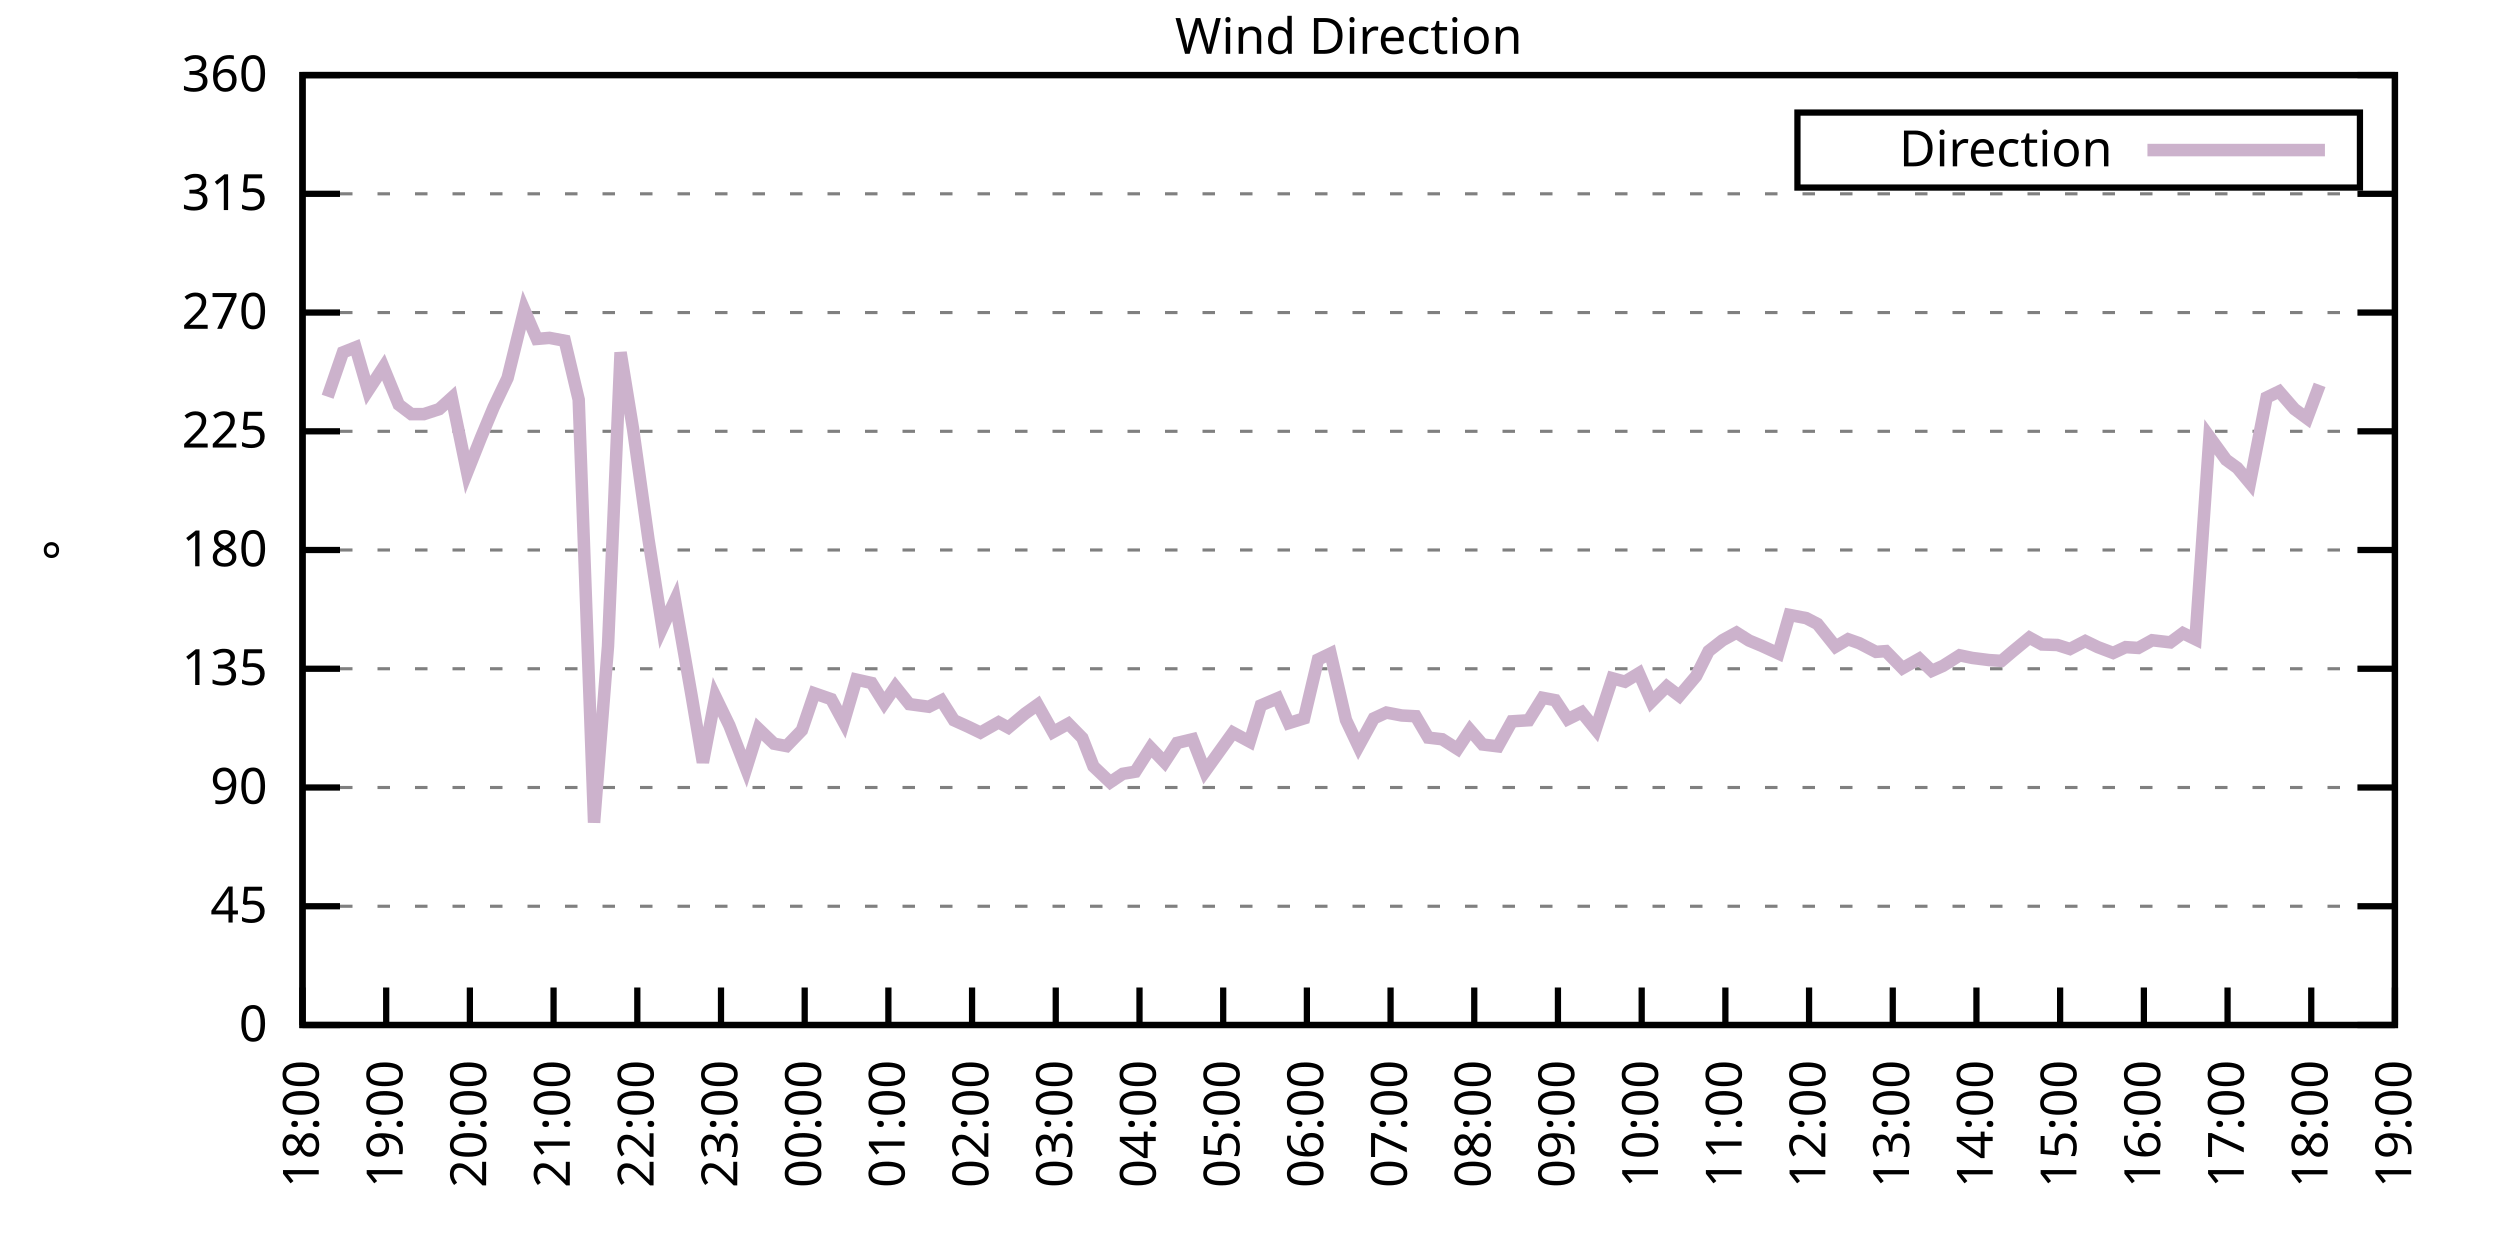
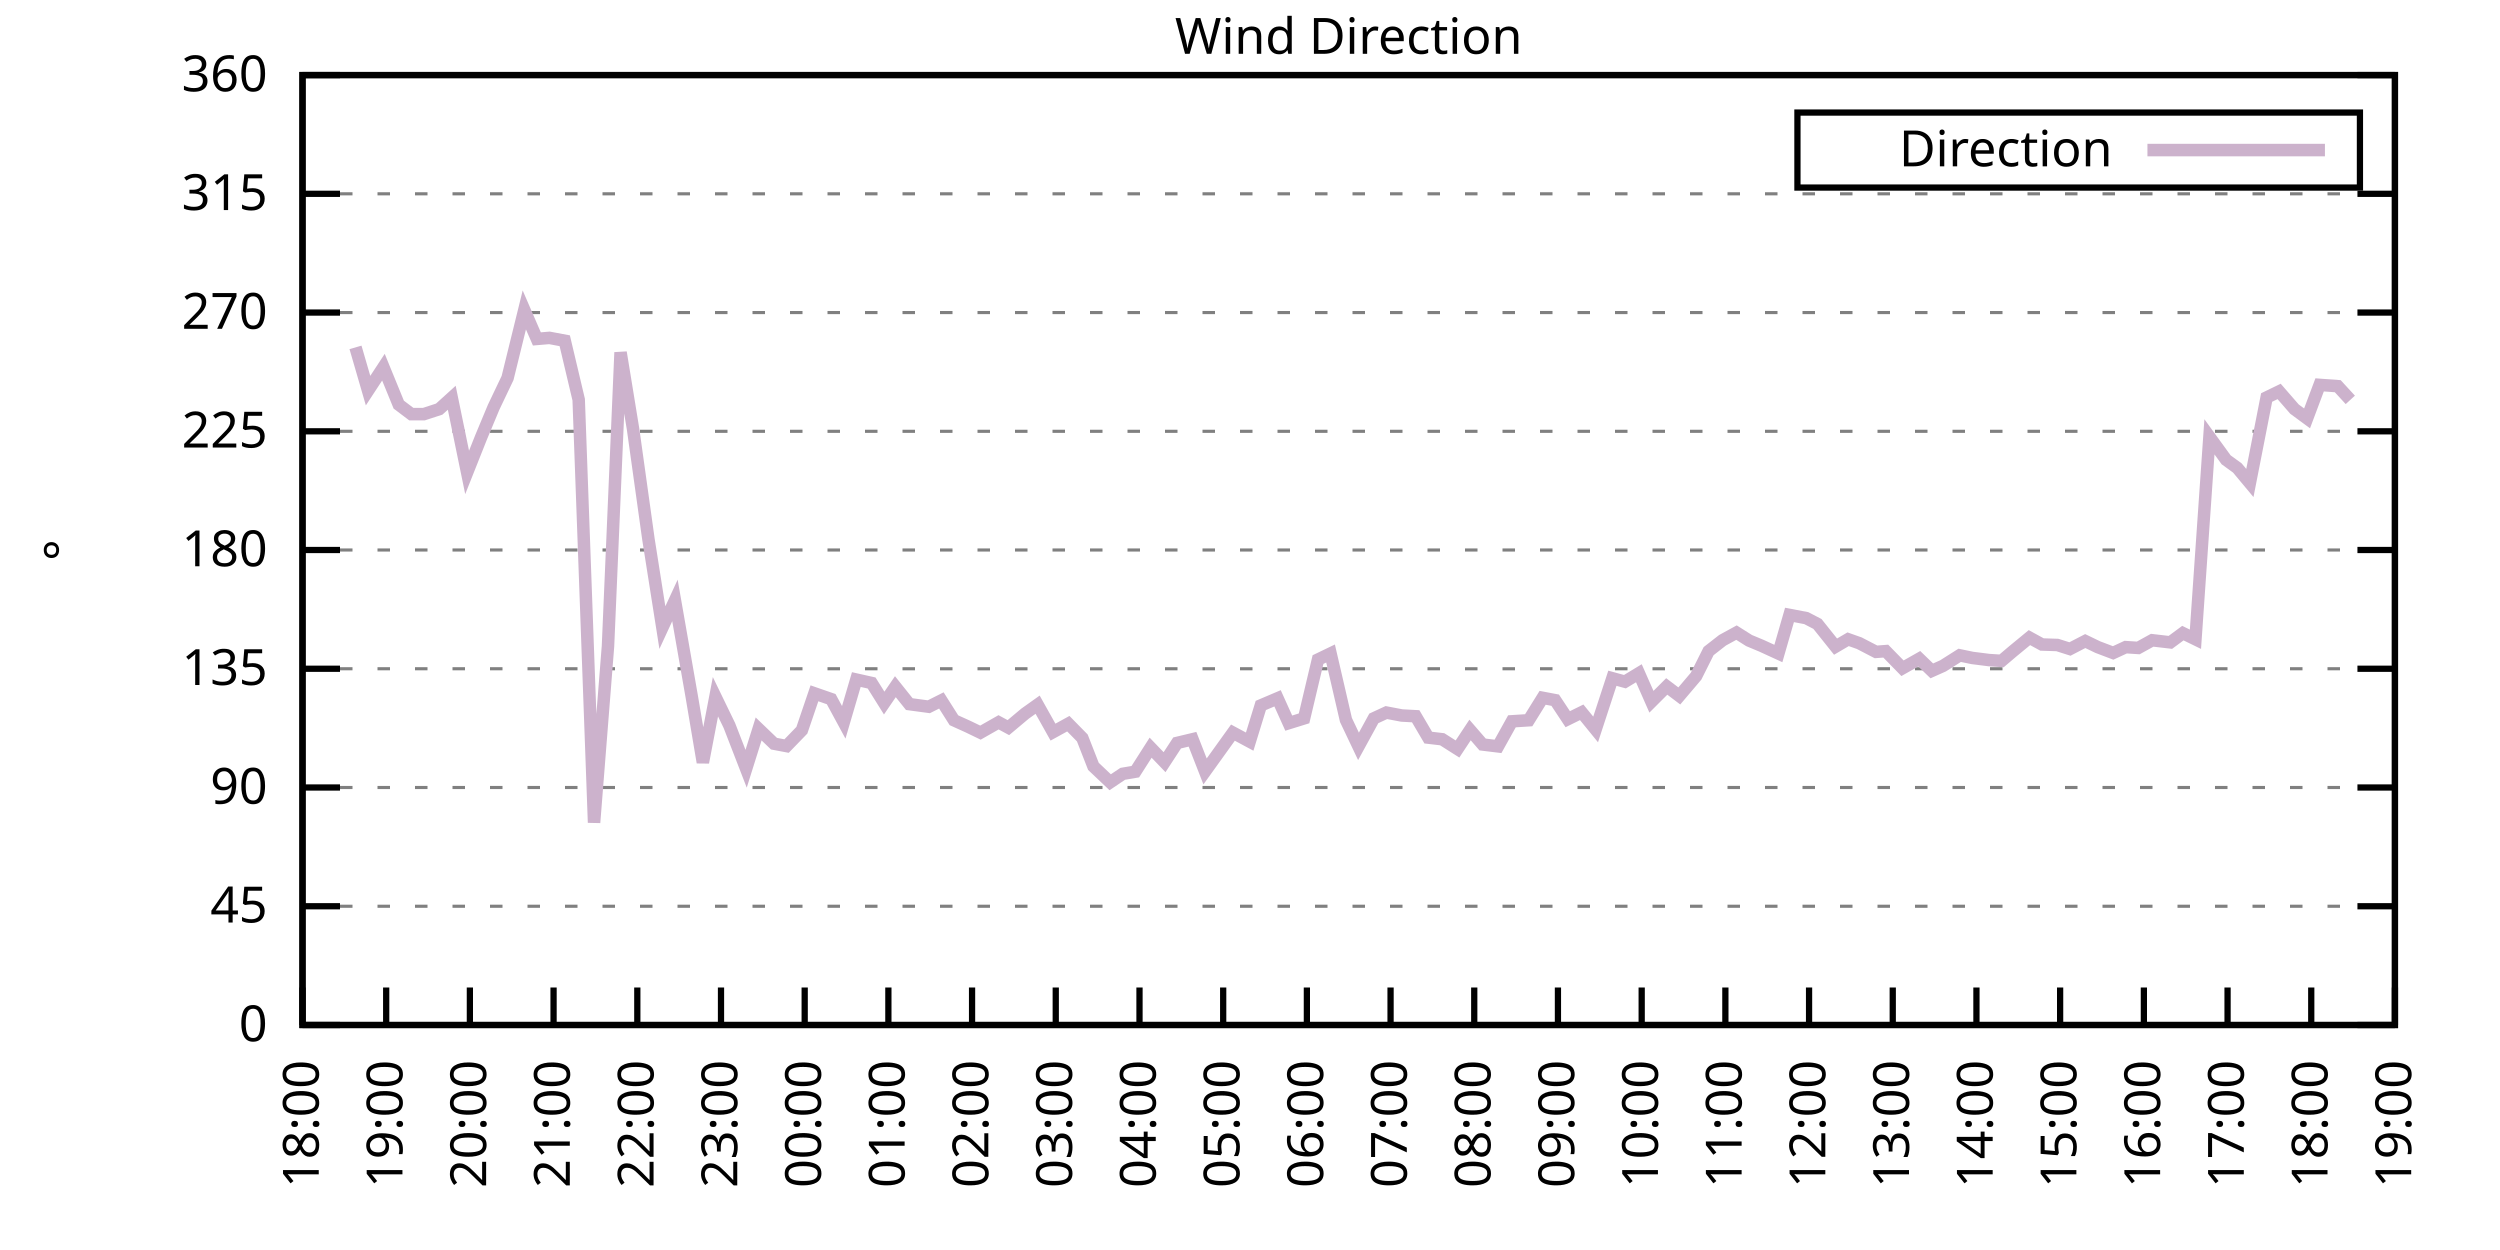
<svg xmlns="http://www.w3.org/2000/svg" xmlns:xlink="http://www.w3.org/1999/xlink" width="400" height="200" viewBox="0 0 400 200">
  <g id="gnuplot_canvas">
    <rect x="0" y="0" width="400" height="200" fill="none" />
    <defs>
      <circle id="gpDot" r="0.5" stroke-width="0.5" stroke="currentColor" />
      <path id="gpPt0" stroke-width="0.333" stroke="currentColor" d="M-1,0 h2 M0,-1 v2" />
      <path id="gpPt1" stroke-width="0.333" stroke="currentColor" d="M-1,-1 L1,1 M1,-1 L-1,1" />
      <path id="gpPt2" stroke-width="0.333" stroke="currentColor" d="M-1,0 L1,0 M0,-1 L0,1 M-1,-1 L1,1 M-1,1 L1,-1" />
      <rect id="gpPt3" stroke-width="0.333" stroke="currentColor" x="-1" y="-1" width="2" height="2" />
      <rect id="gpPt4" stroke-width="0.333" stroke="currentColor" fill="currentColor" x="-1" y="-1" width="2" height="2" />
      <circle id="gpPt5" stroke-width="0.333" stroke="currentColor" cx="0" cy="0" r="1" />
      <use xlink:href="#gpPt5" id="gpPt6" fill="currentColor" stroke="none" />
      <path id="gpPt7" stroke-width="0.333" stroke="currentColor" d="M0,-1.33 L-1.33,0.67 L1.33,0.67 z" />
      <use xlink:href="#gpPt7" id="gpPt8" fill="currentColor" stroke="none" />
      <use xlink:href="#gpPt7" id="gpPt9" stroke="currentColor" transform="rotate(180)" />
      <use xlink:href="#gpPt9" id="gpPt10" fill="currentColor" stroke="none" />
      <use xlink:href="#gpPt3" id="gpPt11" stroke="currentColor" transform="rotate(45)" />
      <use xlink:href="#gpPt11" id="gpPt12" fill="currentColor" stroke="none" />
      <path id="gpPt13" stroke-width="0.333" stroke="currentColor" d="M0,1.330 L1.265,0.411 L0.782,-1.067 L-0.782,-1.076 L-1.265,0.411 z" />
      <use xlink:href="#gpPt13" id="gpPt14" fill="currentColor" stroke="none" />
      <filter id="textbox" filterUnits="objectBoundingBox" x="0" y="0" height="1" width="1">
        <feFlood flood-color="white" flood-opacity="1" result="bgnd" />
        <feComposite in="SourceGraphic" in2="bgnd" operator="atop" />
      </filter>
      <filter id="greybox" filterUnits="objectBoundingBox" x="0" y="0" height="1" width="1">
        <feFlood flood-color="lightgrey" flood-opacity="1" result="grey" />
        <feComposite in="SourceGraphic" in2="grey" operator="atop" />
      </filter>
    </defs>
    <g fill="none" color="white" stroke="currentColor" stroke-width="1.00" stroke-linecap="butt" stroke-linejoin="miter">
</g>
    <g fill="none" color="black" stroke="currentColor" stroke-width="1.00" stroke-linecap="butt" stroke-linejoin="miter">
      <g stroke="none" shape-rendering="crispEdges">
        <polygon fill="rgb(255, 255, 255)" points="48.40,164.00 383.18,164.00 383.18,12.02 48.40,12.02 " />
      </g>
    </g>
    <g fill="none" color="black" stroke="currentColor" stroke-width="1.00" stroke-linecap="butt" stroke-linejoin="miter">
</g>
    <g fill="none" color="black" stroke="black" stroke-width="0.50" stroke-linecap="butt" stroke-linejoin="miter">
</g>
    <g fill="none" color="gray" stroke="currentColor" stroke-width="0.50" stroke-linecap="butt" stroke-linejoin="miter">
      <path stroke="gray" stroke-dasharray="2,4" class="gridline" d="M48.40,164.00 L383.19,164.00  " />
    </g>
    <g fill="none" color="gray" stroke="gray" stroke-width="1.00" stroke-linecap="butt" stroke-linejoin="miter">
</g>
    <g fill="none" color="black" stroke="currentColor" stroke-width="1.00" stroke-linecap="butt" stroke-linejoin="miter">
      <path stroke="black" d="M48.40,164.00 L54.40,164.00 M383.19,164.00 L377.19,164.00  " />
      <g transform="translate(42.80,166.60)" stroke="none" fill="black" font-family="Sans" font-size="8.00" text-anchor="end">
        <text>
          <tspan font-family="Sans"> 0</tspan>
        </text>
      </g>
    </g>
    <g fill="none" color="black" stroke="currentColor" stroke-width="1.00" stroke-linecap="butt" stroke-linejoin="miter">
</g>
    <g fill="none" color="black" stroke="black" stroke-width="0.50" stroke-linecap="butt" stroke-linejoin="miter">
</g>
    <g fill="none" color="gray" stroke="currentColor" stroke-width="0.50" stroke-linecap="butt" stroke-linejoin="miter">
      <path stroke="gray" stroke-dasharray="2,4" class="gridline" d="M48.40,145.00 L383.19,145.00  " />
    </g>
    <g fill="none" color="gray" stroke="gray" stroke-width="1.00" stroke-linecap="butt" stroke-linejoin="miter">
</g>
    <g fill="none" color="black" stroke="currentColor" stroke-width="1.00" stroke-linecap="butt" stroke-linejoin="miter">
      <path stroke="black" d="M48.40,145.00 L54.40,145.00 M383.19,145.00 L377.19,145.00  " />
      <g transform="translate(42.80,147.60)" stroke="none" fill="black" font-family="Sans" font-size="8.00" text-anchor="end">
        <text>
          <tspan font-family="Sans"> 45</tspan>
        </text>
      </g>
    </g>
    <g fill="none" color="black" stroke="currentColor" stroke-width="1.00" stroke-linecap="butt" stroke-linejoin="miter">
</g>
    <g fill="none" color="black" stroke="black" stroke-width="0.50" stroke-linecap="butt" stroke-linejoin="miter">
</g>
    <g fill="none" color="gray" stroke="currentColor" stroke-width="0.50" stroke-linecap="butt" stroke-linejoin="miter">
      <path stroke="gray" stroke-dasharray="2,4" class="gridline" d="M48.40,126.00 L383.19,126.00  " />
    </g>
    <g fill="none" color="gray" stroke="gray" stroke-width="1.00" stroke-linecap="butt" stroke-linejoin="miter">
</g>
    <g fill="none" color="black" stroke="currentColor" stroke-width="1.00" stroke-linecap="butt" stroke-linejoin="miter">
      <path stroke="black" d="M48.40,126.00 L54.40,126.00 M383.19,126.00 L377.19,126.00  " />
      <g transform="translate(42.80,128.60)" stroke="none" fill="black" font-family="Sans" font-size="8.00" text-anchor="end">
        <text>
          <tspan font-family="Sans"> 90</tspan>
        </text>
      </g>
    </g>
    <g fill="none" color="black" stroke="currentColor" stroke-width="1.00" stroke-linecap="butt" stroke-linejoin="miter">
</g>
    <g fill="none" color="black" stroke="black" stroke-width="0.50" stroke-linecap="butt" stroke-linejoin="miter">
</g>
    <g fill="none" color="gray" stroke="currentColor" stroke-width="0.50" stroke-linecap="butt" stroke-linejoin="miter">
      <path stroke="gray" stroke-dasharray="2,4" class="gridline" d="M48.40,107.00 L383.19,107.00  " />
    </g>
    <g fill="none" color="gray" stroke="gray" stroke-width="1.00" stroke-linecap="butt" stroke-linejoin="miter">
</g>
    <g fill="none" color="black" stroke="currentColor" stroke-width="1.00" stroke-linecap="butt" stroke-linejoin="miter">
      <path stroke="black" d="M48.40,107.00 L54.40,107.00 M383.19,107.00 L377.19,107.00  " />
      <g transform="translate(42.80,109.60)" stroke="none" fill="black" font-family="Sans" font-size="8.00" text-anchor="end">
        <text>
          <tspan font-family="Sans"> 135</tspan>
        </text>
      </g>
    </g>
    <g fill="none" color="black" stroke="currentColor" stroke-width="1.00" stroke-linecap="butt" stroke-linejoin="miter">
</g>
    <g fill="none" color="black" stroke="black" stroke-width="0.50" stroke-linecap="butt" stroke-linejoin="miter">
</g>
    <g fill="none" color="gray" stroke="currentColor" stroke-width="0.50" stroke-linecap="butt" stroke-linejoin="miter">
      <path stroke="gray" stroke-dasharray="2,4" class="gridline" d="M48.40,88.00 L383.19,88.00  " />
    </g>
    <g fill="none" color="gray" stroke="gray" stroke-width="1.00" stroke-linecap="butt" stroke-linejoin="miter">
</g>
    <g fill="none" color="black" stroke="currentColor" stroke-width="1.00" stroke-linecap="butt" stroke-linejoin="miter">
      <path stroke="black" d="M48.40,88.00 L54.40,88.00 M383.19,88.00 L377.19,88.00  " />
      <g transform="translate(42.80,90.60)" stroke="none" fill="black" font-family="Sans" font-size="8.00" text-anchor="end">
        <text>
          <tspan font-family="Sans"> 180</tspan>
        </text>
      </g>
    </g>
    <g fill="none" color="black" stroke="currentColor" stroke-width="1.00" stroke-linecap="butt" stroke-linejoin="miter">
</g>
    <g fill="none" color="black" stroke="black" stroke-width="0.50" stroke-linecap="butt" stroke-linejoin="miter">
</g>
    <g fill="none" color="gray" stroke="currentColor" stroke-width="0.50" stroke-linecap="butt" stroke-linejoin="miter">
      <path stroke="gray" stroke-dasharray="2,4" class="gridline" d="M48.40,69.01 L383.19,69.01  " />
    </g>
    <g fill="none" color="gray" stroke="gray" stroke-width="1.00" stroke-linecap="butt" stroke-linejoin="miter">
</g>
    <g fill="none" color="black" stroke="currentColor" stroke-width="1.00" stroke-linecap="butt" stroke-linejoin="miter">
      <path stroke="black" d="M48.40,69.01 L54.40,69.01 M383.19,69.01 L377.19,69.01  " />
      <g transform="translate(42.80,71.61)" stroke="none" fill="black" font-family="Sans" font-size="8.00" text-anchor="end">
        <text>
          <tspan font-family="Sans"> 225</tspan>
        </text>
      </g>
    </g>
    <g fill="none" color="black" stroke="currentColor" stroke-width="1.00" stroke-linecap="butt" stroke-linejoin="miter">
</g>
    <g fill="none" color="black" stroke="black" stroke-width="0.50" stroke-linecap="butt" stroke-linejoin="miter">
</g>
    <g fill="none" color="gray" stroke="currentColor" stroke-width="0.50" stroke-linecap="butt" stroke-linejoin="miter">
      <path stroke="gray" stroke-dasharray="2,4" class="gridline" d="M48.40,50.01 L383.19,50.01  " />
    </g>
    <g fill="none" color="gray" stroke="gray" stroke-width="1.00" stroke-linecap="butt" stroke-linejoin="miter">
</g>
    <g fill="none" color="black" stroke="currentColor" stroke-width="1.00" stroke-linecap="butt" stroke-linejoin="miter">
      <path stroke="black" d="M48.40,50.01 L54.40,50.01 M383.19,50.01 L377.19,50.01  " />
      <g transform="translate(42.80,52.61)" stroke="none" fill="black" font-family="Sans" font-size="8.00" text-anchor="end">
        <text>
          <tspan font-family="Sans"> 270</tspan>
        </text>
      </g>
    </g>
    <g fill="none" color="black" stroke="currentColor" stroke-width="1.00" stroke-linecap="butt" stroke-linejoin="miter">
</g>
    <g fill="none" color="black" stroke="black" stroke-width="0.50" stroke-linecap="butt" stroke-linejoin="miter">
</g>
    <g fill="none" color="gray" stroke="currentColor" stroke-width="0.50" stroke-linecap="butt" stroke-linejoin="miter">
      <path stroke="gray" stroke-dasharray="2,4" class="gridline" d="M48.40,31.01 L383.19,31.01  " />
    </g>
    <g fill="none" color="gray" stroke="gray" stroke-width="1.00" stroke-linecap="butt" stroke-linejoin="miter">
</g>
    <g fill="none" color="black" stroke="currentColor" stroke-width="1.00" stroke-linecap="butt" stroke-linejoin="miter">
      <path stroke="black" d="M48.40,31.01 L54.40,31.01 M383.19,31.01 L377.19,31.01  " />
      <g transform="translate(42.80,33.61)" stroke="none" fill="black" font-family="Sans" font-size="8.00" text-anchor="end">
        <text>
          <tspan font-family="Sans"> 315</tspan>
        </text>
      </g>
    </g>
    <g fill="none" color="black" stroke="currentColor" stroke-width="1.00" stroke-linecap="butt" stroke-linejoin="miter">
</g>
    <g fill="none" color="black" stroke="black" stroke-width="0.50" stroke-linecap="butt" stroke-linejoin="miter">
</g>
    <g fill="none" color="gray" stroke="currentColor" stroke-width="0.50" stroke-linecap="butt" stroke-linejoin="miter">
      <path stroke="gray" stroke-dasharray="2,4" class="gridline" d="M48.40,12.01 L383.19,12.01  " />
    </g>
    <g fill="none" color="gray" stroke="gray" stroke-width="1.00" stroke-linecap="butt" stroke-linejoin="miter">
</g>
    <g fill="none" color="black" stroke="currentColor" stroke-width="1.00" stroke-linecap="butt" stroke-linejoin="miter">
      <path stroke="black" d="M48.40,12.01 L54.40,12.01 M383.19,12.01 L377.19,12.01  " />
      <g transform="translate(42.80,14.61)" stroke="none" fill="black" font-family="Sans" font-size="8.00" text-anchor="end">
        <text>
          <tspan font-family="Sans"> 360</tspan>
        </text>
      </g>
    </g>
    <g fill="none" color="black" stroke="currentColor" stroke-width="1.00" stroke-linecap="butt" stroke-linejoin="miter">
      <path stroke="black" d="M48.40,164.00 L48.40,158.00  " />
      <g transform="translate(51.00,169.60) rotate(270.00)" stroke="none" fill="black" font-family="Sans" font-size="8.00" text-anchor="end">
        <text>
          <tspan font-family="Sans">18:00</tspan>
        </text>
      </g>
    </g>
    <g fill="none" color="black" stroke="currentColor" stroke-width="1.00" stroke-linecap="butt" stroke-linejoin="miter">
      <path stroke="black" d="M61.79,164.00 L61.79,158.00  " />
      <g transform="translate(64.39,169.60) rotate(270.00)" stroke="none" fill="black" font-family="Sans" font-size="8.00" text-anchor="end">
        <text>
          <tspan font-family="Sans">19:00</tspan>
        </text>
      </g>
    </g>
    <g fill="none" color="black" stroke="currentColor" stroke-width="1.00" stroke-linecap="butt" stroke-linejoin="miter">
      <path stroke="black" d="M75.18,164.00 L75.18,158.00  " />
      <g transform="translate(77.78,169.60) rotate(270.00)" stroke="none" fill="black" font-family="Sans" font-size="8.00" text-anchor="end">
        <text>
          <tspan font-family="Sans">20:00</tspan>
        </text>
      </g>
    </g>
    <g fill="none" color="black" stroke="currentColor" stroke-width="1.00" stroke-linecap="butt" stroke-linejoin="miter">
      <path stroke="black" d="M88.57,164.00 L88.57,158.00  " />
      <g transform="translate(91.17,169.60) rotate(270.00)" stroke="none" fill="black" font-family="Sans" font-size="8.00" text-anchor="end">
        <text>
          <tspan font-family="Sans">21:00</tspan>
        </text>
      </g>
    </g>
    <g fill="none" color="black" stroke="currentColor" stroke-width="1.00" stroke-linecap="butt" stroke-linejoin="miter">
      <path stroke="black" d="M101.97,164.00 L101.97,158.00  " />
      <g transform="translate(104.57,169.60) rotate(270.00)" stroke="none" fill="black" font-family="Sans" font-size="8.00" text-anchor="end">
        <text>
          <tspan font-family="Sans">22:00</tspan>
        </text>
      </g>
    </g>
    <g fill="none" color="black" stroke="currentColor" stroke-width="1.00" stroke-linecap="butt" stroke-linejoin="miter">
      <path stroke="black" d="M115.36,164.00 L115.36,158.00  " />
      <g transform="translate(117.96,169.60) rotate(270.00)" stroke="none" fill="black" font-family="Sans" font-size="8.00" text-anchor="end">
        <text>
          <tspan font-family="Sans">23:00</tspan>
        </text>
      </g>
    </g>
    <g fill="none" color="black" stroke="currentColor" stroke-width="1.00" stroke-linecap="butt" stroke-linejoin="miter">
      <path stroke="black" d="M128.75,164.00 L128.75,158.00  " />
      <g transform="translate(131.35,169.60) rotate(270.00)" stroke="none" fill="black" font-family="Sans" font-size="8.00" text-anchor="end">
        <text>
          <tspan font-family="Sans">00:00</tspan>
        </text>
      </g>
    </g>
    <g fill="none" color="black" stroke="currentColor" stroke-width="1.00" stroke-linecap="butt" stroke-linejoin="miter">
      <path stroke="black" d="M142.14,164.00 L142.14,158.00  " />
      <g transform="translate(144.74,169.60) rotate(270.00)" stroke="none" fill="black" font-family="Sans" font-size="8.00" text-anchor="end">
        <text>
          <tspan font-family="Sans">01:00</tspan>
        </text>
      </g>
    </g>
    <g fill="none" color="black" stroke="currentColor" stroke-width="1.00" stroke-linecap="butt" stroke-linejoin="miter">
      <path stroke="black" d="M155.53,164.00 L155.53,158.00  " />
      <g transform="translate(158.13,169.60) rotate(270.00)" stroke="none" fill="black" font-family="Sans" font-size="8.00" text-anchor="end">
        <text>
          <tspan font-family="Sans">02:00</tspan>
        </text>
      </g>
    </g>
    <g fill="none" color="black" stroke="currentColor" stroke-width="1.00" stroke-linecap="butt" stroke-linejoin="miter">
      <path stroke="black" d="M168.92,164.00 L168.92,158.00  " />
      <g transform="translate(171.52,169.60) rotate(270.00)" stroke="none" fill="black" font-family="Sans" font-size="8.00" text-anchor="end">
        <text>
          <tspan font-family="Sans">03:00</tspan>
        </text>
      </g>
    </g>
    <g fill="none" color="black" stroke="currentColor" stroke-width="1.00" stroke-linecap="butt" stroke-linejoin="miter">
      <path stroke="black" d="M182.32,164.00 L182.32,158.00  " />
      <g transform="translate(184.92,169.60) rotate(270.00)" stroke="none" fill="black" font-family="Sans" font-size="8.00" text-anchor="end">
        <text>
          <tspan font-family="Sans">04:00</tspan>
        </text>
      </g>
    </g>
    <g fill="none" color="black" stroke="currentColor" stroke-width="1.00" stroke-linecap="butt" stroke-linejoin="miter">
      <path stroke="black" d="M195.71,164.00 L195.71,158.00  " />
      <g transform="translate(198.31,169.60) rotate(270.00)" stroke="none" fill="black" font-family="Sans" font-size="8.00" text-anchor="end">
        <text>
          <tspan font-family="Sans">05:00</tspan>
        </text>
      </g>
    </g>
    <g fill="none" color="black" stroke="currentColor" stroke-width="1.00" stroke-linecap="butt" stroke-linejoin="miter">
      <path stroke="black" d="M209.10,164.00 L209.10,158.00  " />
      <g transform="translate(211.70,169.60) rotate(270.00)" stroke="none" fill="black" font-family="Sans" font-size="8.00" text-anchor="end">
        <text>
          <tspan font-family="Sans">06:00</tspan>
        </text>
      </g>
    </g>
    <g fill="none" color="black" stroke="currentColor" stroke-width="1.00" stroke-linecap="butt" stroke-linejoin="miter">
      <path stroke="black" d="M222.49,164.00 L222.49,158.00  " />
      <g transform="translate(225.09,169.60) rotate(270.00)" stroke="none" fill="black" font-family="Sans" font-size="8.00" text-anchor="end">
        <text>
          <tspan font-family="Sans">07:00</tspan>
        </text>
      </g>
    </g>
    <g fill="none" color="black" stroke="currentColor" stroke-width="1.00" stroke-linecap="butt" stroke-linejoin="miter">
      <path stroke="black" d="M235.88,164.00 L235.88,158.00  " />
      <g transform="translate(238.48,169.60) rotate(270.00)" stroke="none" fill="black" font-family="Sans" font-size="8.00" text-anchor="end">
        <text>
          <tspan font-family="Sans">08:00</tspan>
        </text>
      </g>
    </g>
    <g fill="none" color="black" stroke="currentColor" stroke-width="1.00" stroke-linecap="butt" stroke-linejoin="miter">
      <path stroke="black" d="M249.27,164.00 L249.27,158.00  " />
      <g transform="translate(251.87,169.60) rotate(270.00)" stroke="none" fill="black" font-family="Sans" font-size="8.00" text-anchor="end">
        <text>
          <tspan font-family="Sans">09:00</tspan>
        </text>
      </g>
    </g>
    <g fill="none" color="black" stroke="currentColor" stroke-width="1.00" stroke-linecap="butt" stroke-linejoin="miter">
      <path stroke="black" d="M262.67,164.00 L262.67,158.00  " />
      <g transform="translate(265.27,169.60) rotate(270.00)" stroke="none" fill="black" font-family="Sans" font-size="8.00" text-anchor="end">
        <text>
          <tspan font-family="Sans">10:00</tspan>
        </text>
      </g>
    </g>
    <g fill="none" color="black" stroke="currentColor" stroke-width="1.00" stroke-linecap="butt" stroke-linejoin="miter">
      <path stroke="black" d="M276.06,164.00 L276.06,158.00  " />
      <g transform="translate(278.66,169.60) rotate(270.00)" stroke="none" fill="black" font-family="Sans" font-size="8.00" text-anchor="end">
        <text>
          <tspan font-family="Sans">11:00</tspan>
        </text>
      </g>
    </g>
    <g fill="none" color="black" stroke="currentColor" stroke-width="1.00" stroke-linecap="butt" stroke-linejoin="miter">
      <path stroke="black" d="M289.45,164.00 L289.45,158.00  " />
      <g transform="translate(292.05,169.60) rotate(270.00)" stroke="none" fill="black" font-family="Sans" font-size="8.00" text-anchor="end">
        <text>
          <tspan font-family="Sans">12:00</tspan>
        </text>
      </g>
    </g>
    <g fill="none" color="black" stroke="currentColor" stroke-width="1.00" stroke-linecap="butt" stroke-linejoin="miter">
      <path stroke="black" d="M302.84,164.00 L302.84,158.00  " />
      <g transform="translate(305.44,169.60) rotate(270.00)" stroke="none" fill="black" font-family="Sans" font-size="8.00" text-anchor="end">
        <text>
          <tspan font-family="Sans">13:00</tspan>
        </text>
      </g>
    </g>
    <g fill="none" color="black" stroke="currentColor" stroke-width="1.00" stroke-linecap="butt" stroke-linejoin="miter">
      <path stroke="black" d="M316.23,164.00 L316.23,158.00  " />
      <g transform="translate(318.83,169.60) rotate(270.00)" stroke="none" fill="black" font-family="Sans" font-size="8.00" text-anchor="end">
        <text>
          <tspan font-family="Sans">14:00</tspan>
        </text>
      </g>
    </g>
    <g fill="none" color="black" stroke="currentColor" stroke-width="1.00" stroke-linecap="butt" stroke-linejoin="miter">
      <path stroke="black" d="M329.62,164.00 L329.62,158.00  " />
      <g transform="translate(332.22,169.60) rotate(270.00)" stroke="none" fill="black" font-family="Sans" font-size="8.00" text-anchor="end">
        <text>
          <tspan font-family="Sans">15:00</tspan>
        </text>
      </g>
    </g>
    <g fill="none" color="black" stroke="currentColor" stroke-width="1.00" stroke-linecap="butt" stroke-linejoin="miter">
      <path stroke="black" d="M343.02,164.00 L343.02,158.00  " />
      <g transform="translate(345.62,169.60) rotate(270.00)" stroke="none" fill="black" font-family="Sans" font-size="8.00" text-anchor="end">
        <text>
          <tspan font-family="Sans">16:00</tspan>
        </text>
      </g>
    </g>
    <g fill="none" color="black" stroke="currentColor" stroke-width="1.00" stroke-linecap="butt" stroke-linejoin="miter">
      <path stroke="black" d="M356.41,164.00 L356.41,158.00  " />
      <g transform="translate(359.01,169.60) rotate(270.00)" stroke="none" fill="black" font-family="Sans" font-size="8.00" text-anchor="end">
        <text>
          <tspan font-family="Sans">17:00</tspan>
        </text>
      </g>
    </g>
    <g fill="none" color="black" stroke="currentColor" stroke-width="1.00" stroke-linecap="butt" stroke-linejoin="miter">
      <path stroke="black" d="M369.80,164.00 L369.80,158.00  " />
      <g transform="translate(372.40,169.60) rotate(270.00)" stroke="none" fill="black" font-family="Sans" font-size="8.00" text-anchor="end">
        <text>
          <tspan font-family="Sans">18:00</tspan>
        </text>
      </g>
    </g>
    <g fill="none" color="black" stroke="currentColor" stroke-width="1.00" stroke-linecap="butt" stroke-linejoin="miter">
      <path stroke="black" d="M383.19,164.00 L383.19,158.00  " />
      <g transform="translate(385.79,169.60) rotate(270.00)" stroke="none" fill="black" font-family="Sans" font-size="8.00" text-anchor="end">
        <text>
          <tspan font-family="Sans">19:00</tspan>
        </text>
      </g>
    </g>
    <g fill="none" color="black" stroke="currentColor" stroke-width="1.00" stroke-linecap="butt" stroke-linejoin="miter">
</g>
    <g fill="none" color="black" stroke="currentColor" stroke-width="1.00" stroke-linecap="butt" stroke-linejoin="miter">
      <path stroke="black" d="M48.40,12.01 L48.40,164.00 L383.19,164.00 L383.19,12.01 L48.40,12.01 Z  " />
    </g>
    <g fill="none" color="black" stroke="currentColor" stroke-width="1.00" stroke-linecap="butt" stroke-linejoin="miter">
</g>
    <g fill="none" color="black" stroke="currentColor" stroke-width="1.00" stroke-linecap="butt" stroke-linejoin="miter">
      <path stroke="black" d="M287.59,30.01 L287.59,18.01 L377.59,18.01 L377.59,30.01 L287.59,30.01 Z  " />
    </g>
    <g id="Wind_direction_plot_1">
      <g fill="none" color="white" stroke="black" stroke-width="2.00" stroke-linecap="butt" stroke-linejoin="miter">
</g>
      <g fill="none" color="black" stroke="currentColor" stroke-width="2.00" stroke-linecap="butt" stroke-linejoin="miter">
        <g transform="translate(337.99,26.61)" stroke="none" fill="black" font-family="Sans" font-size="8.00" text-anchor="end">
          <text>
            <tspan font-family="Sans">Direction</tspan>
          </text>
        </g>
      </g>
      <g fill="none" color="black" stroke="currentColor" stroke-width="2.00" stroke-linecap="butt" stroke-linejoin="miter">
-         <path stroke="rgb(204, 178, 204)" d="M343.59,24.01 L371.99,24.01 M52.42,63.48 L54.87,56.38 L56.88,55.58 L58.89,62.50 L61.35,58.75 L63.80,64.74   L65.81,66.26 L67.82,66.26 L70.27,65.46 L72.28,63.64 L74.74,75.59 L76.97,69.98 L78.98,65.16 L81.21,60.48   L83.89,49.59 L85.90,54.23 L87.91,54.06 L90.36,54.52 L92.59,63.94 L95.05,131.62 L97.28,103.37 L99.29,56.38   L101.30,68.71 L103.75,86.27 L105.98,100.42 L107.99,96.07 L110.67,111.39 L112.46,121.99 L114.47,111.48 L116.70,116.08   L119.38,123.00 L121.38,116.63 L123.84,118.99 L125.85,119.37 L128.30,116.84 L130.31,110.93 L132.99,111.86 L135.00,115.57   L137.01,108.73 L139.46,109.28 L141.47,112.49 L143.26,109.87 L145.49,112.66 L148.61,113.08 L150.62,112.07 L152.63,115.24   L154.86,116.25 L156.87,117.22 L159.77,115.57 L161.34,116.42 L164.01,114.18 L166.02,112.75 L168.48,117.14 L170.93,115.79   L173.17,118.07 L174.95,122.62 L177.63,125.16 L179.64,123.81 L181.65,123.47 L184.10,119.63 L186.33,121.95 L188.34,118.87   L190.80,118.28 L192.81,123.43 L197.27,117.22 L199.95,118.66 L201.73,112.87 L204.41,111.73 L206.20,115.70 L208.65,114.94   L210.88,105.53 L212.89,104.56 L215.35,115.19 L217.36,119.42 L219.81,114.94 L221.82,114.01 L224.28,114.48 L226.51,114.60   L228.52,118.02 L230.75,118.28 L233.20,119.84 L235.21,116.80 L237.22,119.12 L239.68,119.42 L241.91,115.41 L244.59,115.24   L246.82,111.65 L248.83,112.03 L250.84,115.07 L253.07,113.97 L255.30,116.71 L257.98,108.52 L259.99,109.07 L262.22,107.72   L264.23,112.28 L266.68,109.83 L268.69,111.35 L271.37,108.19 L273.38,104.18 L275.61,102.44 L277.84,101.22 L279.85,102.49   L281.86,103.33 L284.54,104.56 L286.32,98.39 L289.00,98.90 L290.79,99.83 L293.69,103.46 L295.70,102.28 L297.48,102.91   L300.16,104.30 L301.72,104.18 L304.40,106.92 L307.08,105.40 L309.09,107.34 L310.88,106.54 L313.55,104.85 L315.56,105.27   L318.24,105.61 L320.25,105.74 L322.04,104.22 L324.71,102.02 L326.72,103.12 L329.18,103.20 L331.19,103.84 L333.64,102.57   L335.65,103.54 L338.10,104.47 L340.11,103.54 L342.12,103.67 L344.35,102.44 L347.26,102.78 L349.26,101.30 L351.27,102.28   L353.51,69.89 L356.18,73.57 L357.97,74.87 L359.98,77.28 L362.66,63.60 L364.66,62.63 L367.12,65.46 L369.13,66.94   L371.14,61.58  " />
+         <path stroke="rgb(204, 178, 204)" d="M343.59,24.01 L371.99,24.01 M56.88,55.58 L58.89,62.50 L61.35,58.75 L63.80,64.74 L65.81,66.26 L67.82,66.26   L70.27,65.46 L72.28,63.64 L74.74,75.59 L76.97,69.98 L78.98,65.16 L81.21,60.48 L83.89,49.59 L85.90,54.23   L87.91,54.06 L90.36,54.52 L92.59,63.94 L95.05,131.62 L97.28,103.37 L99.29,56.38 L101.30,68.71 L103.75,86.27   L105.98,100.42 L107.99,96.07 L110.67,111.39 L112.46,121.99 L114.47,111.48 L116.70,116.08 L119.38,123.00 L121.38,116.63   L123.84,118.99 L125.85,119.37 L128.30,116.84 L130.31,110.93 L132.99,111.86 L135.00,115.57 L137.01,108.73 L139.46,109.28   L141.47,112.49 L143.26,109.87 L145.49,112.66 L148.61,113.08 L150.62,112.07 L152.63,115.24 L154.86,116.25 L156.87,117.22   L159.77,115.57 L161.34,116.42 L164.01,114.18 L166.02,112.75 L168.48,117.14 L170.93,115.79 L173.17,118.07 L174.95,122.62   L177.63,125.16 L179.64,123.81 L181.65,123.47 L184.10,119.63 L186.33,121.95 L188.34,118.87 L190.80,118.28 L192.81,123.43   L197.27,117.22 L199.95,118.66 L201.73,112.87 L204.41,111.73 L206.20,115.70 L208.65,114.94 L210.88,105.53 L212.89,104.56   L215.35,115.19 L217.36,119.42 L219.81,114.94 L221.82,114.01 L224.28,114.48 L226.51,114.60 L228.52,118.02 L230.75,118.28   L233.20,119.84 L235.21,116.80 L237.22,119.12 L239.68,119.42 L241.91,115.41 L244.59,115.24 L246.82,111.65 L248.83,112.03   L250.84,115.07 L253.07,113.97 L255.30,116.71 L257.98,108.52 L259.99,109.07 L262.22,107.72 L264.23,112.28 L266.68,109.83   L268.69,111.35 L271.37,108.19 L273.38,104.18 L275.61,102.44 L277.84,101.22 L279.85,102.49 L281.86,103.33 L284.54,104.56   L286.32,98.39 L289.00,98.90 L290.79,99.83 L293.69,103.46 L295.70,102.28 L297.48,102.91 L300.16,104.30 L301.72,104.18   L304.40,106.92 L307.08,105.40 L309.09,107.34 L310.88,106.54 L313.55,104.85 L315.56,105.27 L318.24,105.61 L320.25,105.74   L322.04,104.22 L324.71,102.02 L326.72,103.12 L329.18,103.20 L331.19,103.84 L333.64,102.57 L335.65,103.54 L338.10,104.47   L340.11,103.54 L342.12,103.67 L344.35,102.44 L347.26,102.78 L349.26,101.30 L351.27,102.28 L353.51,69.89 L356.18,73.57   L357.97,74.87 L359.98,77.28 L362.66,63.60 L364.66,62.63 L367.12,65.46 L369.13,66.94 L371.14,61.58 L374.04,61.79   L376.05,63.98  " />
      </g>
    </g>
    <g fill="none" color="black" stroke="currentColor" stroke-width="2.00" stroke-linecap="butt" stroke-linejoin="miter">
</g>
    <g fill="none" color="black" stroke="black" stroke-width="1.00" stroke-linecap="butt" stroke-linejoin="miter">
</g>
    <g fill="none" color="black" stroke="currentColor" stroke-width="1.00" stroke-linecap="butt" stroke-linejoin="miter">
      <path stroke="black" d="M48.40,12.01 L48.40,164.00 L383.19,164.00 L383.19,12.01 L48.40,12.01 Z  " />
      <g transform="translate(12.80,88.01) rotate(270.00)" stroke="none" fill="black" font-family="Sans" font-size="8.00" text-anchor="middle">
        <text>
          <tspan font-family="Sans">°</tspan>
        </text>
      </g>
    </g>
    <g fill="none" color="black" stroke="currentColor" stroke-width="1.00" stroke-linecap="butt" stroke-linejoin="miter">
</g>
    <g fill="none" color="black" stroke="currentColor" stroke-width="1.00" stroke-linecap="butt" stroke-linejoin="miter">
      <g transform="translate(215.79,8.61)" stroke="none" fill="black" font-family="Sans" font-size="8.00" text-anchor="middle">
        <text>
          <tspan font-family="Sans">Wind Direction</tspan>
        </text>
      </g>
    </g>
    <g fill="none" color="black" stroke="currentColor" stroke-width="1.00" stroke-linecap="butt" stroke-linejoin="miter">
</g>
  </g>
</svg>
